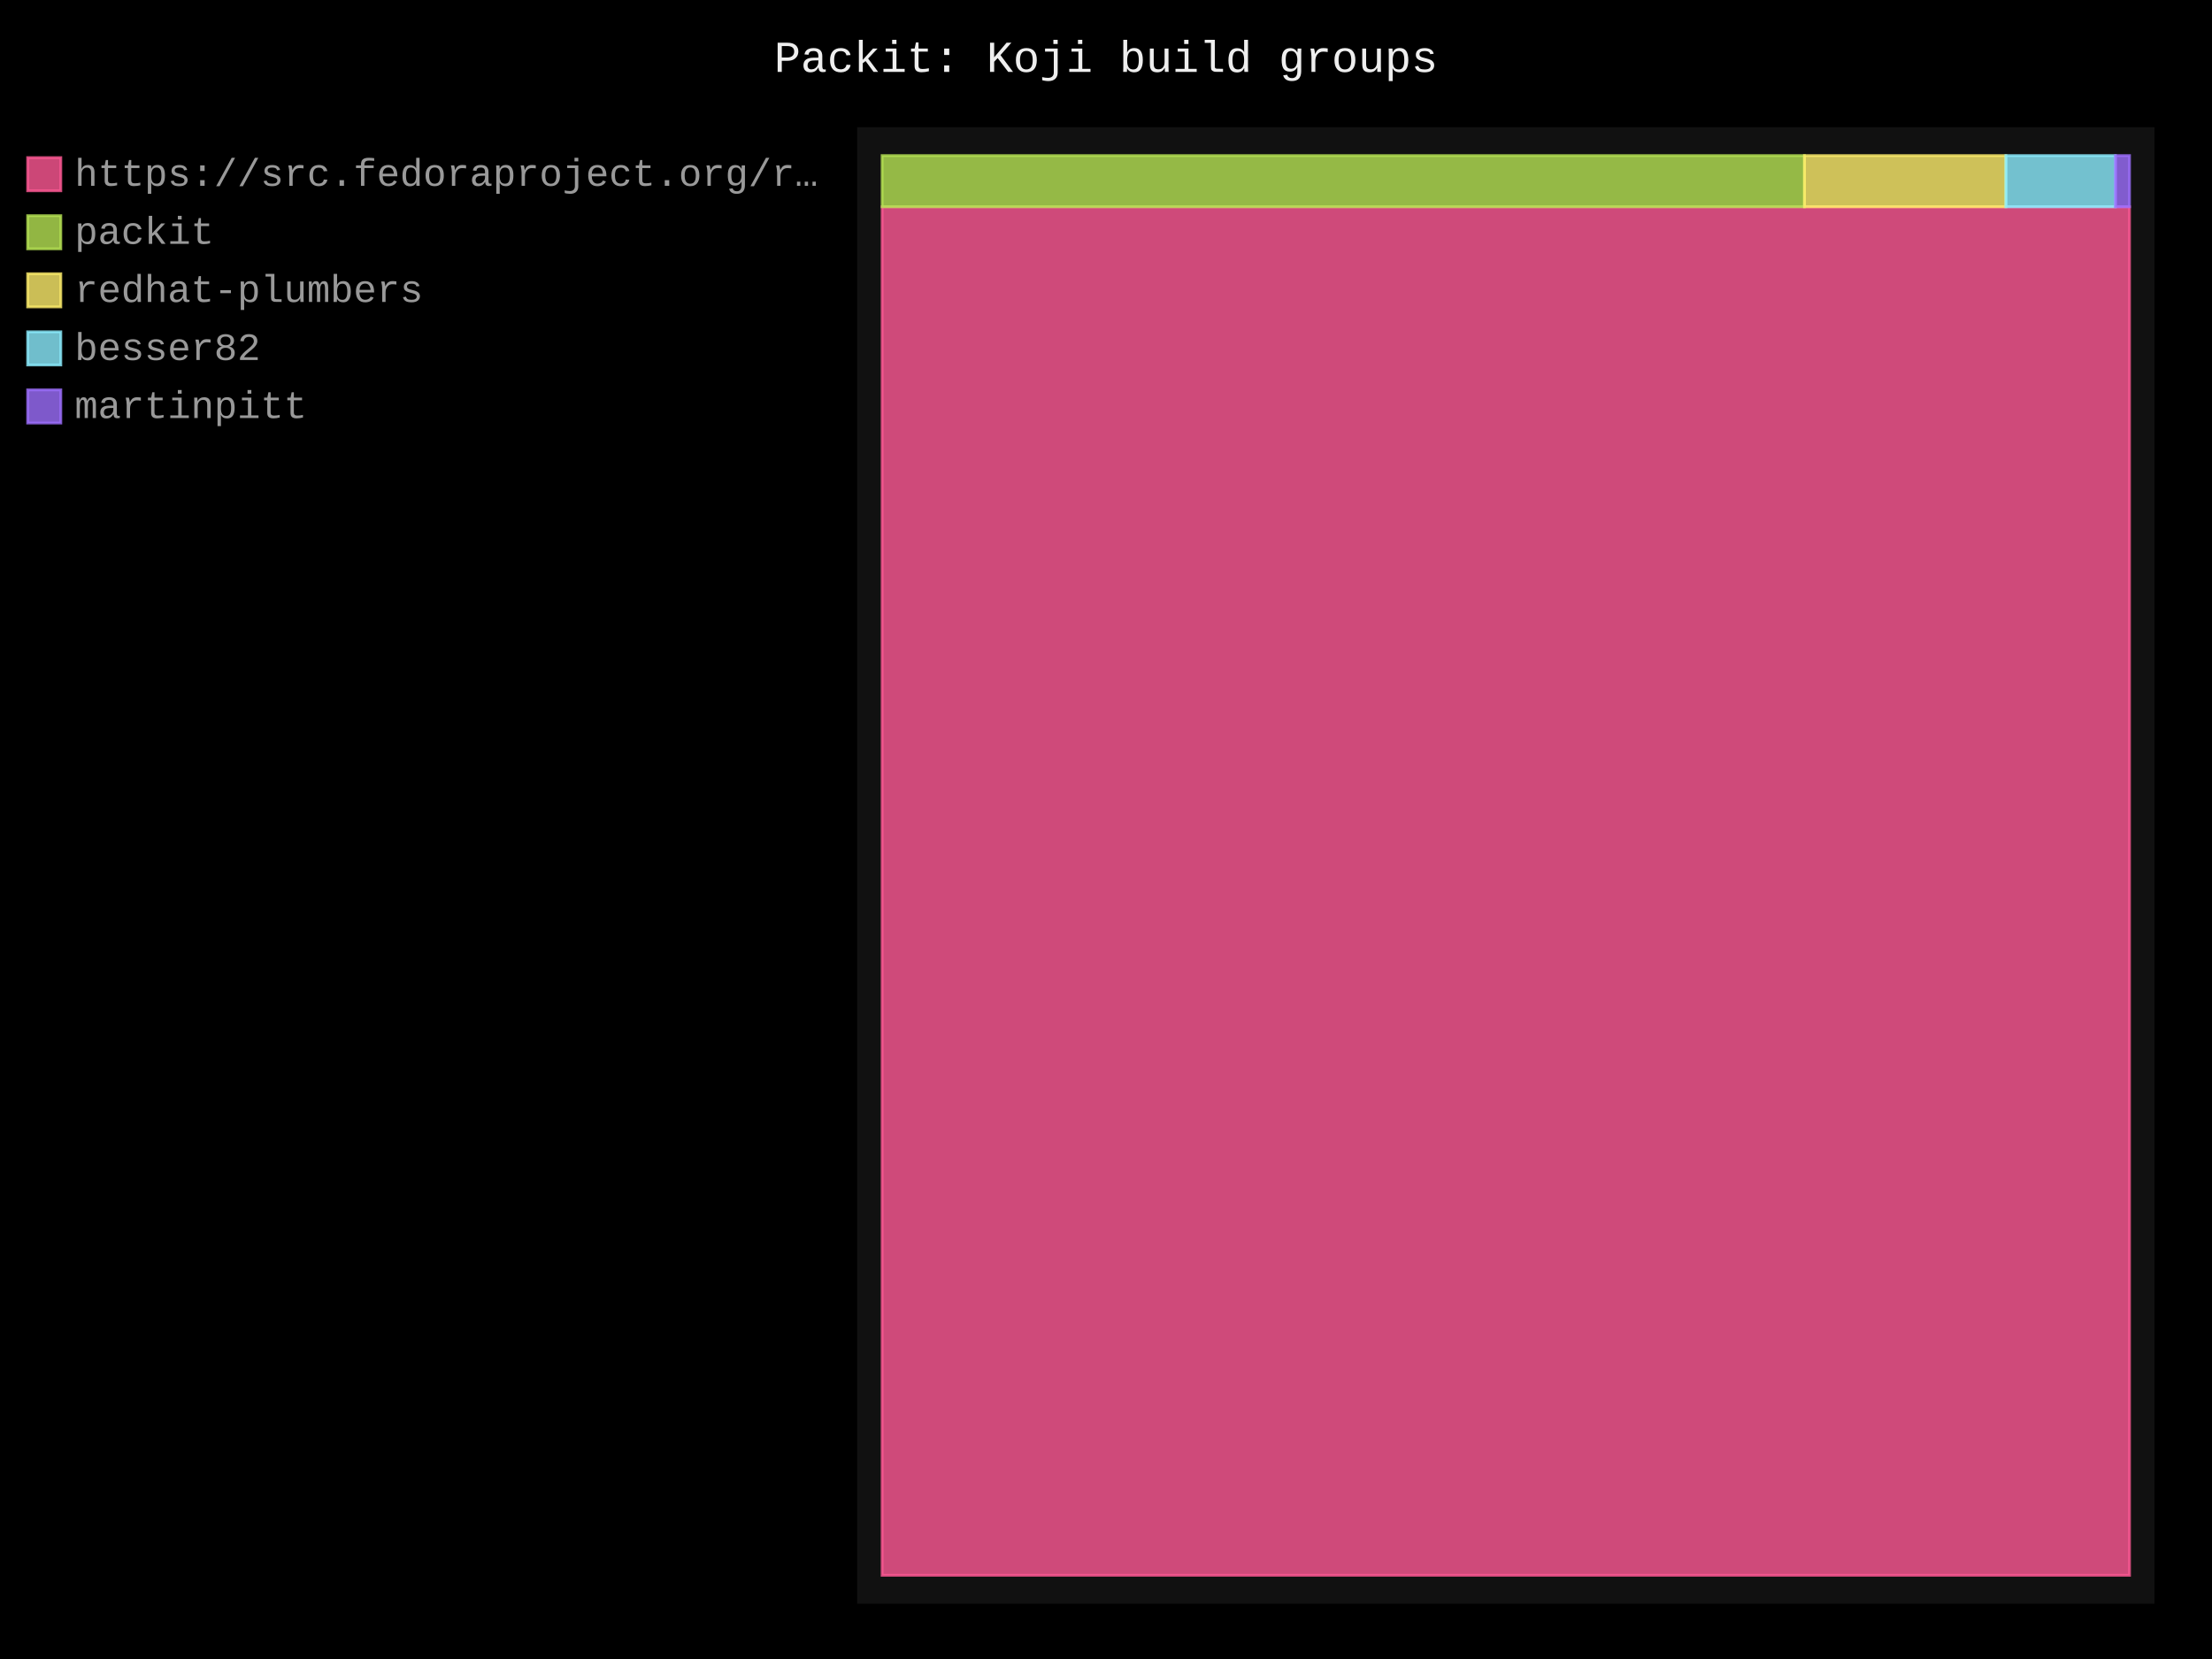
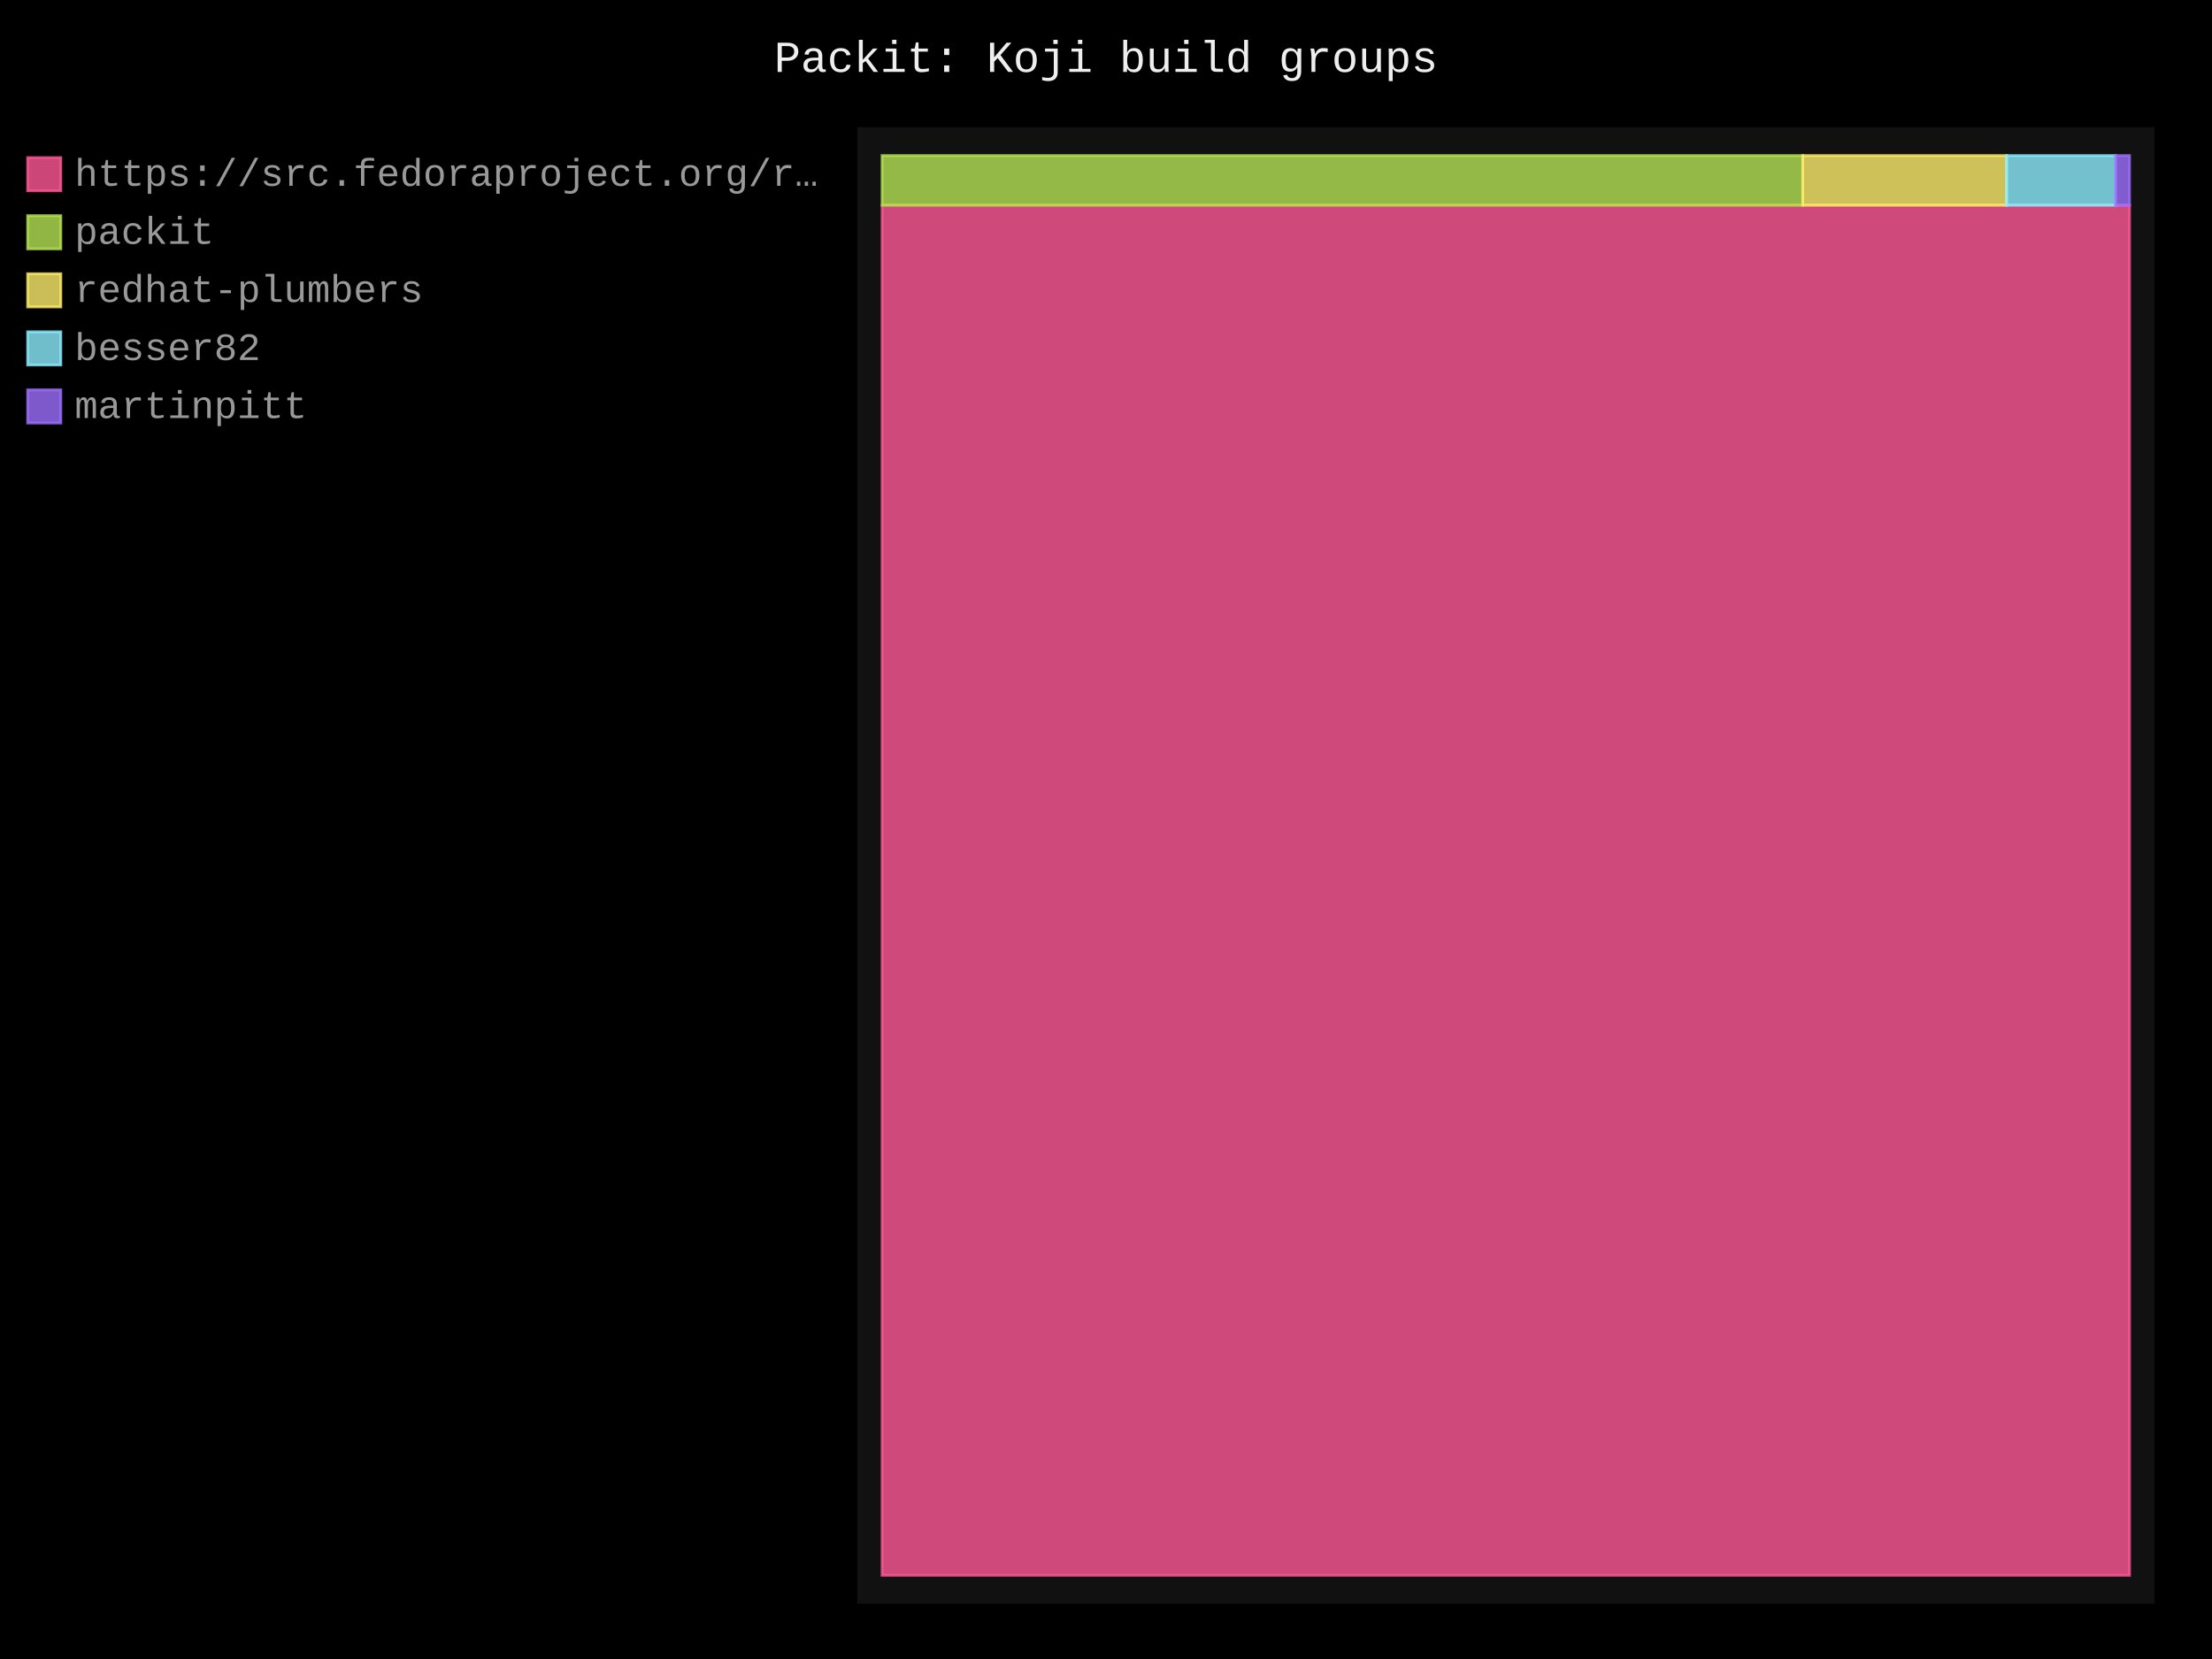
- <svg xmlns="http://www.w3.org/2000/svg" id="chart-2e41d050-8738-44f9-a8fc-02d62f86c383" class="pygal-chart" viewBox="0 0 800 600">
+ <svg xmlns="http://www.w3.org/2000/svg" id="chart-47847852-4ea2-489b-94a4-59ab0d91e510" class="pygal-chart" viewBox="0 0 800 600">
  <defs>
-     <style type="text/css">#chart-2e41d050-8738-44f9-a8fc-02d62f86c383{-webkit-user-select:none;-webkit-font-smoothing:antialiased;font-family:Consolas,"Liberation Mono",Menlo,Courier,monospace}#chart-2e41d050-8738-44f9-a8fc-02d62f86c383 .title{font-family:Consolas,"Liberation Mono",Menlo,Courier,monospace;font-size:16px}#chart-2e41d050-8738-44f9-a8fc-02d62f86c383 .legends .legend text{font-family:Consolas,"Liberation Mono",Menlo,Courier,monospace;font-size:14px}#chart-2e41d050-8738-44f9-a8fc-02d62f86c383 .axis text{font-family:Consolas,"Liberation Mono",Menlo,Courier,monospace;font-size:10px}#chart-2e41d050-8738-44f9-a8fc-02d62f86c383 .axis text.major{font-family:Consolas,"Liberation Mono",Menlo,Courier,monospace;font-size:10px}#chart-2e41d050-8738-44f9-a8fc-02d62f86c383 .text-overlay text.value{font-family:Consolas,"Liberation Mono",Menlo,Courier,monospace;font-size:16px}#chart-2e41d050-8738-44f9-a8fc-02d62f86c383 .text-overlay text.label{font-family:Consolas,"Liberation Mono",Menlo,Courier,monospace;font-size:10px}#chart-2e41d050-8738-44f9-a8fc-02d62f86c383 .tooltip{font-family:Consolas,"Liberation Mono",Menlo,Courier,monospace;font-size:14px}#chart-2e41d050-8738-44f9-a8fc-02d62f86c383 text.no_data{font-family:Consolas,"Liberation Mono",Menlo,Courier,monospace;font-size:64px}
- #chart-2e41d050-8738-44f9-a8fc-02d62f86c383{background-color:black}#chart-2e41d050-8738-44f9-a8fc-02d62f86c383 path,#chart-2e41d050-8738-44f9-a8fc-02d62f86c383 line,#chart-2e41d050-8738-44f9-a8fc-02d62f86c383 rect,#chart-2e41d050-8738-44f9-a8fc-02d62f86c383 circle{-webkit-transition:250ms;-moz-transition:250ms;transition:250ms}#chart-2e41d050-8738-44f9-a8fc-02d62f86c383 .graph &gt; .background{fill:black}#chart-2e41d050-8738-44f9-a8fc-02d62f86c383 .plot &gt; .background{fill:#111}#chart-2e41d050-8738-44f9-a8fc-02d62f86c383 .graph{fill:#999}#chart-2e41d050-8738-44f9-a8fc-02d62f86c383 text.no_data{fill:#eee}#chart-2e41d050-8738-44f9-a8fc-02d62f86c383 .title{fill:#eee}#chart-2e41d050-8738-44f9-a8fc-02d62f86c383 .legends .legend text{fill:#999}#chart-2e41d050-8738-44f9-a8fc-02d62f86c383 .legends .legend:hover text{fill:#eee}#chart-2e41d050-8738-44f9-a8fc-02d62f86c383 .axis .line{stroke:#eee}#chart-2e41d050-8738-44f9-a8fc-02d62f86c383 .axis .guide.line{stroke:#555}#chart-2e41d050-8738-44f9-a8fc-02d62f86c383 .axis .major.line{stroke:#999}#chart-2e41d050-8738-44f9-a8fc-02d62f86c383 .axis text.major{fill:#eee}#chart-2e41d050-8738-44f9-a8fc-02d62f86c383 .axis.y .guides:hover .guide.line,#chart-2e41d050-8738-44f9-a8fc-02d62f86c383 .line-graph .axis.x .guides:hover .guide.line,#chart-2e41d050-8738-44f9-a8fc-02d62f86c383 .stackedline-graph .axis.x .guides:hover .guide.line,#chart-2e41d050-8738-44f9-a8fc-02d62f86c383 .xy-graph .axis.x .guides:hover .guide.line{stroke:#eee}#chart-2e41d050-8738-44f9-a8fc-02d62f86c383 .axis .guides:hover text{fill:#eee}#chart-2e41d050-8738-44f9-a8fc-02d62f86c383 .reactive{fill-opacity:.8;stroke-opacity:.8;stroke-width:1}#chart-2e41d050-8738-44f9-a8fc-02d62f86c383 .ci{stroke:#999}#chart-2e41d050-8738-44f9-a8fc-02d62f86c383 .reactive.active,#chart-2e41d050-8738-44f9-a8fc-02d62f86c383 .active .reactive{fill-opacity:.4;stroke-opacity:.9;stroke-width:4}#chart-2e41d050-8738-44f9-a8fc-02d62f86c383 .ci .reactive.active{stroke-width:1.5}#chart-2e41d050-8738-44f9-a8fc-02d62f86c383 .series text{fill:#eee}#chart-2e41d050-8738-44f9-a8fc-02d62f86c383 .tooltip rect{fill:#111;stroke:#eee;-webkit-transition:opacity 250ms;-moz-transition:opacity 250ms;transition:opacity 250ms}#chart-2e41d050-8738-44f9-a8fc-02d62f86c383 .tooltip .label{fill:#999}#chart-2e41d050-8738-44f9-a8fc-02d62f86c383 .tooltip .label{fill:#999}#chart-2e41d050-8738-44f9-a8fc-02d62f86c383 .tooltip .legend{font-size:.8em;fill:#555}#chart-2e41d050-8738-44f9-a8fc-02d62f86c383 .tooltip .x_label{font-size:.6em;fill:#eee}#chart-2e41d050-8738-44f9-a8fc-02d62f86c383 .tooltip .xlink{font-size:.5em;text-decoration:underline}#chart-2e41d050-8738-44f9-a8fc-02d62f86c383 .tooltip .value{font-size:1.5em}#chart-2e41d050-8738-44f9-a8fc-02d62f86c383 .bound{font-size:.5em}#chart-2e41d050-8738-44f9-a8fc-02d62f86c383 .max-value{font-size:.75em;fill:#555}#chart-2e41d050-8738-44f9-a8fc-02d62f86c383 .map-element{fill:#111;stroke:#555 !important}#chart-2e41d050-8738-44f9-a8fc-02d62f86c383 .map-element .reactive{fill-opacity:inherit;stroke-opacity:inherit}#chart-2e41d050-8738-44f9-a8fc-02d62f86c383 .color-0,#chart-2e41d050-8738-44f9-a8fc-02d62f86c383 .color-0 a:visited{stroke:#ff5995;fill:#ff5995}#chart-2e41d050-8738-44f9-a8fc-02d62f86c383 .color-1,#chart-2e41d050-8738-44f9-a8fc-02d62f86c383 .color-1 a:visited{stroke:#b6e354;fill:#b6e354}#chart-2e41d050-8738-44f9-a8fc-02d62f86c383 .color-2,#chart-2e41d050-8738-44f9-a8fc-02d62f86c383 .color-2 a:visited{stroke:#feed6c;fill:#feed6c}#chart-2e41d050-8738-44f9-a8fc-02d62f86c383 .color-3,#chart-2e41d050-8738-44f9-a8fc-02d62f86c383 .color-3 a:visited{stroke:#8cedff;fill:#8cedff}#chart-2e41d050-8738-44f9-a8fc-02d62f86c383 .color-4,#chart-2e41d050-8738-44f9-a8fc-02d62f86c383 .color-4 a:visited{stroke:#9e6ffe;fill:#9e6ffe}#chart-2e41d050-8738-44f9-a8fc-02d62f86c383 .text-overlay .color-0 text{fill:black}#chart-2e41d050-8738-44f9-a8fc-02d62f86c383 .text-overlay .color-1 text{fill:black}#chart-2e41d050-8738-44f9-a8fc-02d62f86c383 .text-overlay .color-2 text{fill:black}#chart-2e41d050-8738-44f9-a8fc-02d62f86c383 .text-overlay .color-3 text{fill:black}#chart-2e41d050-8738-44f9-a8fc-02d62f86c383 .text-overlay .color-4 text{fill:black}
- #chart-2e41d050-8738-44f9-a8fc-02d62f86c383 text.no_data{text-anchor:middle}#chart-2e41d050-8738-44f9-a8fc-02d62f86c383 .guide.line{fill:none}#chart-2e41d050-8738-44f9-a8fc-02d62f86c383 .centered{text-anchor:middle}#chart-2e41d050-8738-44f9-a8fc-02d62f86c383 .title{text-anchor:middle}#chart-2e41d050-8738-44f9-a8fc-02d62f86c383 .legends .legend text{fill-opacity:1}#chart-2e41d050-8738-44f9-a8fc-02d62f86c383 .axis.x text{text-anchor:middle}#chart-2e41d050-8738-44f9-a8fc-02d62f86c383 .axis.x:not(.web) text[transform]{text-anchor:start}#chart-2e41d050-8738-44f9-a8fc-02d62f86c383 .axis.x:not(.web) text[transform].backwards{text-anchor:end}#chart-2e41d050-8738-44f9-a8fc-02d62f86c383 .axis.y text{text-anchor:end}#chart-2e41d050-8738-44f9-a8fc-02d62f86c383 .axis.y text[transform].backwards{text-anchor:start}#chart-2e41d050-8738-44f9-a8fc-02d62f86c383 .axis.y2 text{text-anchor:start}#chart-2e41d050-8738-44f9-a8fc-02d62f86c383 .axis.y2 text[transform].backwards{text-anchor:end}#chart-2e41d050-8738-44f9-a8fc-02d62f86c383 .axis .guide.line{stroke-dasharray:4,4;stroke:black}#chart-2e41d050-8738-44f9-a8fc-02d62f86c383 .axis .major.guide.line{stroke-dasharray:6,6;stroke:black}#chart-2e41d050-8738-44f9-a8fc-02d62f86c383 .horizontal .axis.y .guide.line,#chart-2e41d050-8738-44f9-a8fc-02d62f86c383 .horizontal .axis.y2 .guide.line,#chart-2e41d050-8738-44f9-a8fc-02d62f86c383 .vertical .axis.x .guide.line{opacity:0}#chart-2e41d050-8738-44f9-a8fc-02d62f86c383 .horizontal .axis.always_show .guide.line,#chart-2e41d050-8738-44f9-a8fc-02d62f86c383 .vertical .axis.always_show .guide.line{opacity:1 !important}#chart-2e41d050-8738-44f9-a8fc-02d62f86c383 .axis.y .guides:hover .guide.line,#chart-2e41d050-8738-44f9-a8fc-02d62f86c383 .axis.y2 .guides:hover .guide.line,#chart-2e41d050-8738-44f9-a8fc-02d62f86c383 .axis.x .guides:hover .guide.line{opacity:1}#chart-2e41d050-8738-44f9-a8fc-02d62f86c383 .axis .guides:hover text{opacity:1}#chart-2e41d050-8738-44f9-a8fc-02d62f86c383 .nofill{fill:none}#chart-2e41d050-8738-44f9-a8fc-02d62f86c383 .subtle-fill{fill-opacity:.2}#chart-2e41d050-8738-44f9-a8fc-02d62f86c383 .dot{stroke-width:1px;fill-opacity:1;stroke-opacity:1}#chart-2e41d050-8738-44f9-a8fc-02d62f86c383 .dot.active{stroke-width:5px}#chart-2e41d050-8738-44f9-a8fc-02d62f86c383 .dot.negative{fill:transparent}#chart-2e41d050-8738-44f9-a8fc-02d62f86c383 text,#chart-2e41d050-8738-44f9-a8fc-02d62f86c383 tspan{stroke:none !important}#chart-2e41d050-8738-44f9-a8fc-02d62f86c383 .series text.active{opacity:1}#chart-2e41d050-8738-44f9-a8fc-02d62f86c383 .tooltip rect{fill-opacity:.95;stroke-width:.5}#chart-2e41d050-8738-44f9-a8fc-02d62f86c383 .tooltip text{fill-opacity:1}#chart-2e41d050-8738-44f9-a8fc-02d62f86c383 .showable{visibility:hidden}#chart-2e41d050-8738-44f9-a8fc-02d62f86c383 .showable.shown{visibility:visible}#chart-2e41d050-8738-44f9-a8fc-02d62f86c383 .gauge-background{fill:rgba(229,229,229,1);stroke:none}#chart-2e41d050-8738-44f9-a8fc-02d62f86c383 .bg-lines{stroke:black;stroke-width:2px}</style>
+     <style type="text/css">#chart-47847852-4ea2-489b-94a4-59ab0d91e510{-webkit-user-select:none;-webkit-font-smoothing:antialiased;font-family:Consolas,"Liberation Mono",Menlo,Courier,monospace}#chart-47847852-4ea2-489b-94a4-59ab0d91e510 .title{font-family:Consolas,"Liberation Mono",Menlo,Courier,monospace;font-size:16px}#chart-47847852-4ea2-489b-94a4-59ab0d91e510 .legends .legend text{font-family:Consolas,"Liberation Mono",Menlo,Courier,monospace;font-size:14px}#chart-47847852-4ea2-489b-94a4-59ab0d91e510 .axis text{font-family:Consolas,"Liberation Mono",Menlo,Courier,monospace;font-size:10px}#chart-47847852-4ea2-489b-94a4-59ab0d91e510 .axis text.major{font-family:Consolas,"Liberation Mono",Menlo,Courier,monospace;font-size:10px}#chart-47847852-4ea2-489b-94a4-59ab0d91e510 .text-overlay text.value{font-family:Consolas,"Liberation Mono",Menlo,Courier,monospace;font-size:16px}#chart-47847852-4ea2-489b-94a4-59ab0d91e510 .text-overlay text.label{font-family:Consolas,"Liberation Mono",Menlo,Courier,monospace;font-size:10px}#chart-47847852-4ea2-489b-94a4-59ab0d91e510 .tooltip{font-family:Consolas,"Liberation Mono",Menlo,Courier,monospace;font-size:14px}#chart-47847852-4ea2-489b-94a4-59ab0d91e510 text.no_data{font-family:Consolas,"Liberation Mono",Menlo,Courier,monospace;font-size:64px}
+ #chart-47847852-4ea2-489b-94a4-59ab0d91e510{background-color:black}#chart-47847852-4ea2-489b-94a4-59ab0d91e510 path,#chart-47847852-4ea2-489b-94a4-59ab0d91e510 line,#chart-47847852-4ea2-489b-94a4-59ab0d91e510 rect,#chart-47847852-4ea2-489b-94a4-59ab0d91e510 circle{-webkit-transition:250ms;-moz-transition:250ms;transition:250ms}#chart-47847852-4ea2-489b-94a4-59ab0d91e510 .graph &gt; .background{fill:black}#chart-47847852-4ea2-489b-94a4-59ab0d91e510 .plot &gt; .background{fill:#111}#chart-47847852-4ea2-489b-94a4-59ab0d91e510 .graph{fill:#999}#chart-47847852-4ea2-489b-94a4-59ab0d91e510 text.no_data{fill:#eee}#chart-47847852-4ea2-489b-94a4-59ab0d91e510 .title{fill:#eee}#chart-47847852-4ea2-489b-94a4-59ab0d91e510 .legends .legend text{fill:#999}#chart-47847852-4ea2-489b-94a4-59ab0d91e510 .legends .legend:hover text{fill:#eee}#chart-47847852-4ea2-489b-94a4-59ab0d91e510 .axis .line{stroke:#eee}#chart-47847852-4ea2-489b-94a4-59ab0d91e510 .axis .guide.line{stroke:#555}#chart-47847852-4ea2-489b-94a4-59ab0d91e510 .axis .major.line{stroke:#999}#chart-47847852-4ea2-489b-94a4-59ab0d91e510 .axis text.major{fill:#eee}#chart-47847852-4ea2-489b-94a4-59ab0d91e510 .axis.y .guides:hover .guide.line,#chart-47847852-4ea2-489b-94a4-59ab0d91e510 .line-graph .axis.x .guides:hover .guide.line,#chart-47847852-4ea2-489b-94a4-59ab0d91e510 .stackedline-graph .axis.x .guides:hover .guide.line,#chart-47847852-4ea2-489b-94a4-59ab0d91e510 .xy-graph .axis.x .guides:hover .guide.line{stroke:#eee}#chart-47847852-4ea2-489b-94a4-59ab0d91e510 .axis .guides:hover text{fill:#eee}#chart-47847852-4ea2-489b-94a4-59ab0d91e510 .reactive{fill-opacity:.8;stroke-opacity:.8;stroke-width:1}#chart-47847852-4ea2-489b-94a4-59ab0d91e510 .ci{stroke:#999}#chart-47847852-4ea2-489b-94a4-59ab0d91e510 .reactive.active,#chart-47847852-4ea2-489b-94a4-59ab0d91e510 .active .reactive{fill-opacity:.4;stroke-opacity:.9;stroke-width:4}#chart-47847852-4ea2-489b-94a4-59ab0d91e510 .ci .reactive.active{stroke-width:1.5}#chart-47847852-4ea2-489b-94a4-59ab0d91e510 .series text{fill:#eee}#chart-47847852-4ea2-489b-94a4-59ab0d91e510 .tooltip rect{fill:#111;stroke:#eee;-webkit-transition:opacity 250ms;-moz-transition:opacity 250ms;transition:opacity 250ms}#chart-47847852-4ea2-489b-94a4-59ab0d91e510 .tooltip .label{fill:#999}#chart-47847852-4ea2-489b-94a4-59ab0d91e510 .tooltip .label{fill:#999}#chart-47847852-4ea2-489b-94a4-59ab0d91e510 .tooltip .legend{font-size:.8em;fill:#555}#chart-47847852-4ea2-489b-94a4-59ab0d91e510 .tooltip .x_label{font-size:.6em;fill:#eee}#chart-47847852-4ea2-489b-94a4-59ab0d91e510 .tooltip .xlink{font-size:.5em;text-decoration:underline}#chart-47847852-4ea2-489b-94a4-59ab0d91e510 .tooltip .value{font-size:1.5em}#chart-47847852-4ea2-489b-94a4-59ab0d91e510 .bound{font-size:.5em}#chart-47847852-4ea2-489b-94a4-59ab0d91e510 .max-value{font-size:.75em;fill:#555}#chart-47847852-4ea2-489b-94a4-59ab0d91e510 .map-element{fill:#111;stroke:#555 !important}#chart-47847852-4ea2-489b-94a4-59ab0d91e510 .map-element .reactive{fill-opacity:inherit;stroke-opacity:inherit}#chart-47847852-4ea2-489b-94a4-59ab0d91e510 .color-0,#chart-47847852-4ea2-489b-94a4-59ab0d91e510 .color-0 a:visited{stroke:#ff5995;fill:#ff5995}#chart-47847852-4ea2-489b-94a4-59ab0d91e510 .color-1,#chart-47847852-4ea2-489b-94a4-59ab0d91e510 .color-1 a:visited{stroke:#b6e354;fill:#b6e354}#chart-47847852-4ea2-489b-94a4-59ab0d91e510 .color-2,#chart-47847852-4ea2-489b-94a4-59ab0d91e510 .color-2 a:visited{stroke:#feed6c;fill:#feed6c}#chart-47847852-4ea2-489b-94a4-59ab0d91e510 .color-3,#chart-47847852-4ea2-489b-94a4-59ab0d91e510 .color-3 a:visited{stroke:#8cedff;fill:#8cedff}#chart-47847852-4ea2-489b-94a4-59ab0d91e510 .color-4,#chart-47847852-4ea2-489b-94a4-59ab0d91e510 .color-4 a:visited{stroke:#9e6ffe;fill:#9e6ffe}#chart-47847852-4ea2-489b-94a4-59ab0d91e510 .text-overlay .color-0 text{fill:black}#chart-47847852-4ea2-489b-94a4-59ab0d91e510 .text-overlay .color-1 text{fill:black}#chart-47847852-4ea2-489b-94a4-59ab0d91e510 .text-overlay .color-2 text{fill:black}#chart-47847852-4ea2-489b-94a4-59ab0d91e510 .text-overlay .color-3 text{fill:black}#chart-47847852-4ea2-489b-94a4-59ab0d91e510 .text-overlay .color-4 text{fill:black}
+ #chart-47847852-4ea2-489b-94a4-59ab0d91e510 text.no_data{text-anchor:middle}#chart-47847852-4ea2-489b-94a4-59ab0d91e510 .guide.line{fill:none}#chart-47847852-4ea2-489b-94a4-59ab0d91e510 .centered{text-anchor:middle}#chart-47847852-4ea2-489b-94a4-59ab0d91e510 .title{text-anchor:middle}#chart-47847852-4ea2-489b-94a4-59ab0d91e510 .legends .legend text{fill-opacity:1}#chart-47847852-4ea2-489b-94a4-59ab0d91e510 .axis.x text{text-anchor:middle}#chart-47847852-4ea2-489b-94a4-59ab0d91e510 .axis.x:not(.web) text[transform]{text-anchor:start}#chart-47847852-4ea2-489b-94a4-59ab0d91e510 .axis.x:not(.web) text[transform].backwards{text-anchor:end}#chart-47847852-4ea2-489b-94a4-59ab0d91e510 .axis.y text{text-anchor:end}#chart-47847852-4ea2-489b-94a4-59ab0d91e510 .axis.y text[transform].backwards{text-anchor:start}#chart-47847852-4ea2-489b-94a4-59ab0d91e510 .axis.y2 text{text-anchor:start}#chart-47847852-4ea2-489b-94a4-59ab0d91e510 .axis.y2 text[transform].backwards{text-anchor:end}#chart-47847852-4ea2-489b-94a4-59ab0d91e510 .axis .guide.line{stroke-dasharray:4,4;stroke:black}#chart-47847852-4ea2-489b-94a4-59ab0d91e510 .axis .major.guide.line{stroke-dasharray:6,6;stroke:black}#chart-47847852-4ea2-489b-94a4-59ab0d91e510 .horizontal .axis.y .guide.line,#chart-47847852-4ea2-489b-94a4-59ab0d91e510 .horizontal .axis.y2 .guide.line,#chart-47847852-4ea2-489b-94a4-59ab0d91e510 .vertical .axis.x .guide.line{opacity:0}#chart-47847852-4ea2-489b-94a4-59ab0d91e510 .horizontal .axis.always_show .guide.line,#chart-47847852-4ea2-489b-94a4-59ab0d91e510 .vertical .axis.always_show .guide.line{opacity:1 !important}#chart-47847852-4ea2-489b-94a4-59ab0d91e510 .axis.y .guides:hover .guide.line,#chart-47847852-4ea2-489b-94a4-59ab0d91e510 .axis.y2 .guides:hover .guide.line,#chart-47847852-4ea2-489b-94a4-59ab0d91e510 .axis.x .guides:hover .guide.line{opacity:1}#chart-47847852-4ea2-489b-94a4-59ab0d91e510 .axis .guides:hover text{opacity:1}#chart-47847852-4ea2-489b-94a4-59ab0d91e510 .nofill{fill:none}#chart-47847852-4ea2-489b-94a4-59ab0d91e510 .subtle-fill{fill-opacity:.2}#chart-47847852-4ea2-489b-94a4-59ab0d91e510 .dot{stroke-width:1px;fill-opacity:1;stroke-opacity:1}#chart-47847852-4ea2-489b-94a4-59ab0d91e510 .dot.active{stroke-width:5px}#chart-47847852-4ea2-489b-94a4-59ab0d91e510 .dot.negative{fill:transparent}#chart-47847852-4ea2-489b-94a4-59ab0d91e510 text,#chart-47847852-4ea2-489b-94a4-59ab0d91e510 tspan{stroke:none !important}#chart-47847852-4ea2-489b-94a4-59ab0d91e510 .series text.active{opacity:1}#chart-47847852-4ea2-489b-94a4-59ab0d91e510 .tooltip rect{fill-opacity:.95;stroke-width:.5}#chart-47847852-4ea2-489b-94a4-59ab0d91e510 .tooltip text{fill-opacity:1}#chart-47847852-4ea2-489b-94a4-59ab0d91e510 .showable{visibility:hidden}#chart-47847852-4ea2-489b-94a4-59ab0d91e510 .showable.shown{visibility:visible}#chart-47847852-4ea2-489b-94a4-59ab0d91e510 .gauge-background{fill:rgba(229,229,229,1);stroke:none}#chart-47847852-4ea2-489b-94a4-59ab0d91e510 .bg-lines{stroke:black;stroke-width:2px}</style>
  </defs>
  <g class="graph treemap-graph vertical">
    <rect x="0" y="0" width="800" height="600" class="background" />
    <g transform="translate(310, 46)" class="plot">
      <rect x="0" y="0" width="469.2" height="534" class="background" />
      <g class="series serie-0 color-0">
        <g class="rects">
          <g class="rect">
-             <rect x="9.023" y="28.791" width="451.154" height="494.94" class="rect reactive tooltip-trigger" />
+             <rect x="9.023" y="28.214" width="451.154" height="495.517" class="rect reactive tooltip-trigger" />
          </g>
        </g>
      </g>
      <g class="series serie-1 color-1">
        <g class="rects">
          <g class="rect">
-             <rect x="9.023" y="10.269" width="333.573" height="18.522" class="rect reactive tooltip-trigger" />
+             <rect x="9.023" y="10.269" width="332.964" height="17.944" class="rect reactive tooltip-trigger" />
          </g>
        </g>
      </g>
      <g class="series serie-2 color-2">
        <g class="rects">
          <g class="rect">
-             <rect x="342.596" y="10.269" width="72.849" height="18.522" class="rect reactive tooltip-trigger" />
+             <rect x="341.987" y="10.269" width="73.71" height="17.944" class="rect reactive tooltip-trigger" />
          </g>
        </g>
      </g>
      <g class="series serie-3 color-3">
        <g class="rects">
          <g class="rect">
-             <rect x="415.445" y="10.269" width="39.62" height="18.522" class="rect reactive tooltip-trigger" />
+             <rect x="415.697" y="10.269" width="39.397" height="17.944" class="rect reactive tooltip-trigger" />
          </g>
        </g>
      </g>
      <g class="series serie-4 color-4">
        <g class="rects">
          <g class="rect">
-             <rect x="455.065" y="10.269" width="5.112" height="18.522" class="rect reactive tooltip-trigger" />
+             <rect x="455.093" y="10.269" width="5.083" height="17.944" class="rect reactive tooltip-trigger" />
          </g>
        </g>
      </g>
    </g>
    <g class="titles">
      <text x="400.0" y="26" class="title plot_title">Packit: Koji build groups</text>
    </g>
    <g transform="translate(310, 46)" class="plot overlay">
      <g class="series serie-0 color-0" />
      <g class="series serie-1 color-1" />
      <g class="series serie-2 color-2" />
      <g class="series serie-3 color-3" />
      <g class="series serie-4 color-4" />
    </g>
    <g transform="translate(310, 46)" class="plot text-overlay">
      <g class="series serie-0 color-0" />
      <g class="series serie-1 color-1" />
      <g class="series serie-2 color-2" />
      <g class="series serie-3 color-3" />
      <g class="series serie-4 color-4" />
    </g>
    <g transform="translate(310, 46)" class="plot tooltip-overlay">
      <g transform="translate(0 0)" style="opacity: 0" class="tooltip">
        <rect rx="0" ry="0" width="0" height="0" class="tooltip-box" />
        <g class="text" />
      </g>
    </g>
    <g transform="translate(10, 56)" class="legends">
      <g id="activate-serie-0" class="legend reactive activate-serie">
        <rect x="0.0" y="1.0" width="12" height="12" class="color-0 reactive" />
        <text x="17.0" y="11.2">https://src.fedoraproject.org/r…</text>
      </g>
      <g id="activate-serie-1" class="legend reactive activate-serie">
        <rect x="0.0" y="22.0" width="12" height="12" class="color-1 reactive" />
        <text x="17.0" y="32.2">packit</text>
      </g>
      <g id="activate-serie-2" class="legend reactive activate-serie">
        <rect x="0.0" y="43.0" width="12" height="12" class="color-2 reactive" />
        <text x="17.0" y="53.2">redhat-plumbers</text>
      </g>
      <g id="activate-serie-3" class="legend reactive activate-serie">
        <rect x="0.0" y="64.0" width="12" height="12" class="color-3 reactive" />
        <text x="17.0" y="74.2">besser82</text>
      </g>
      <g id="activate-serie-4" class="legend reactive activate-serie">
        <rect x="0.0" y="85.0" width="12" height="12" class="color-4 reactive" />
        <text x="17.0" y="95.2">martinpitt</text>
      </g>
    </g>
    <g transform="translate(790, 56)" class="legends" />
  </g>
</svg>
